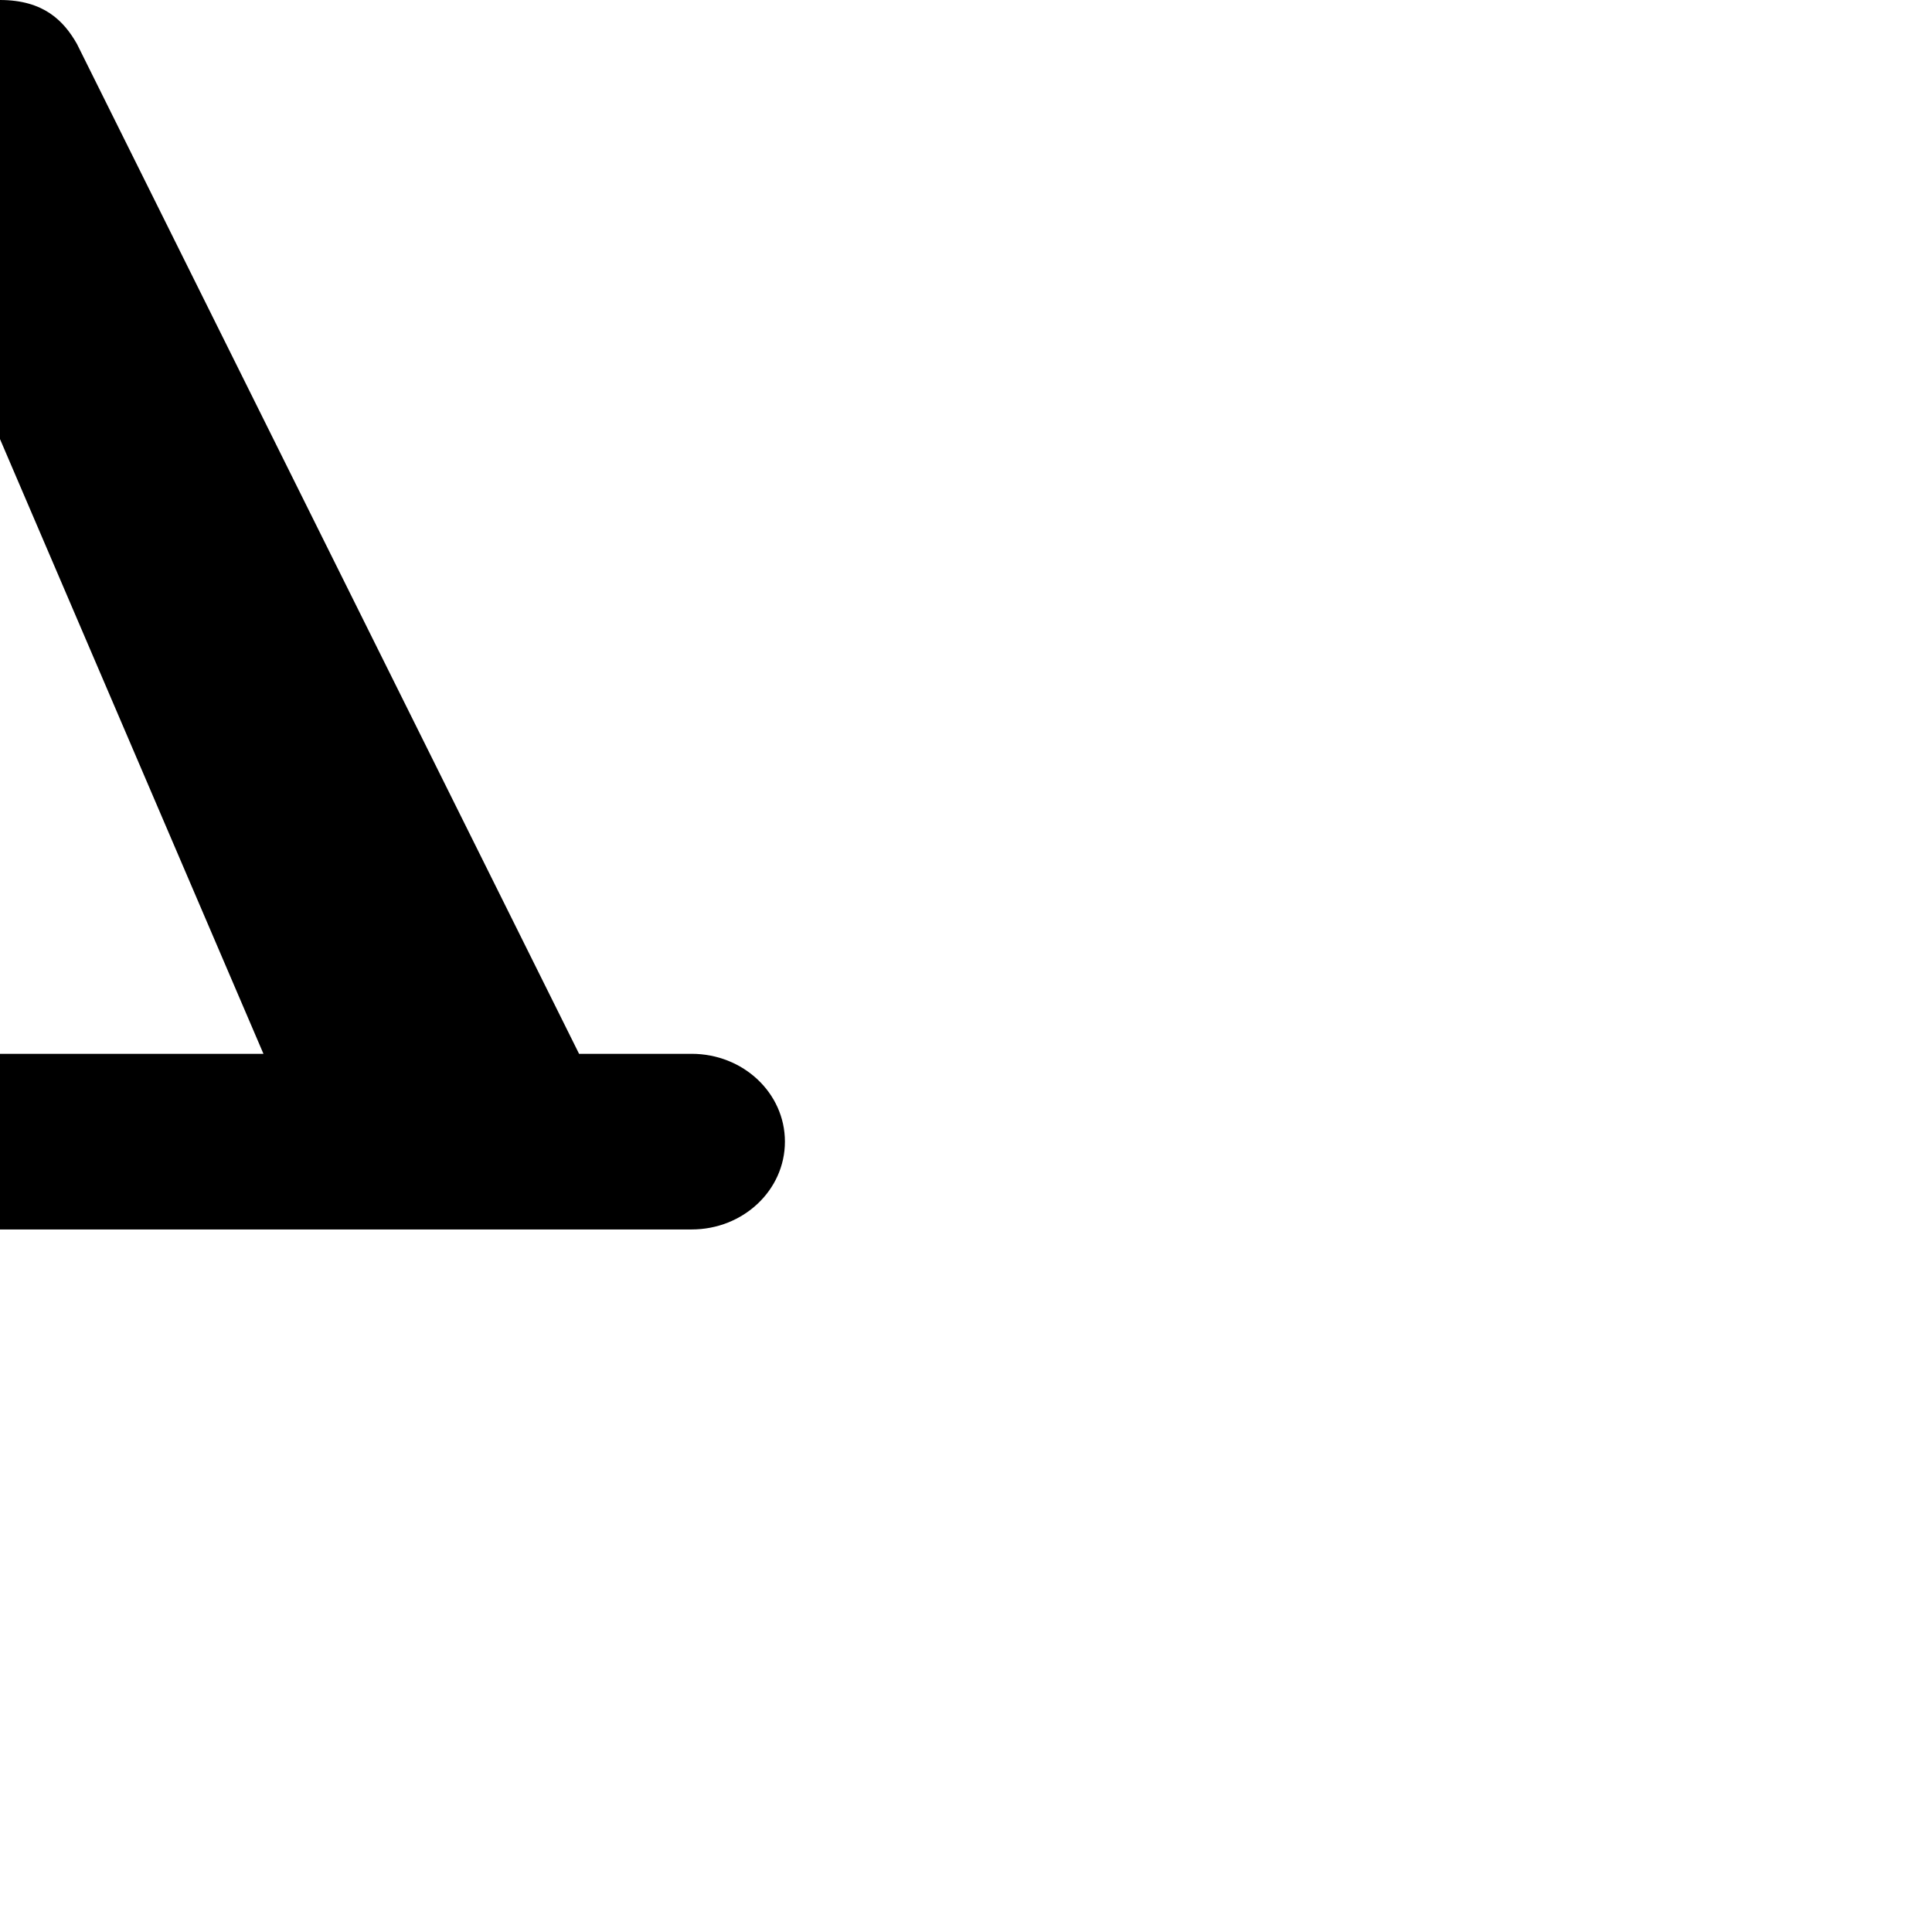
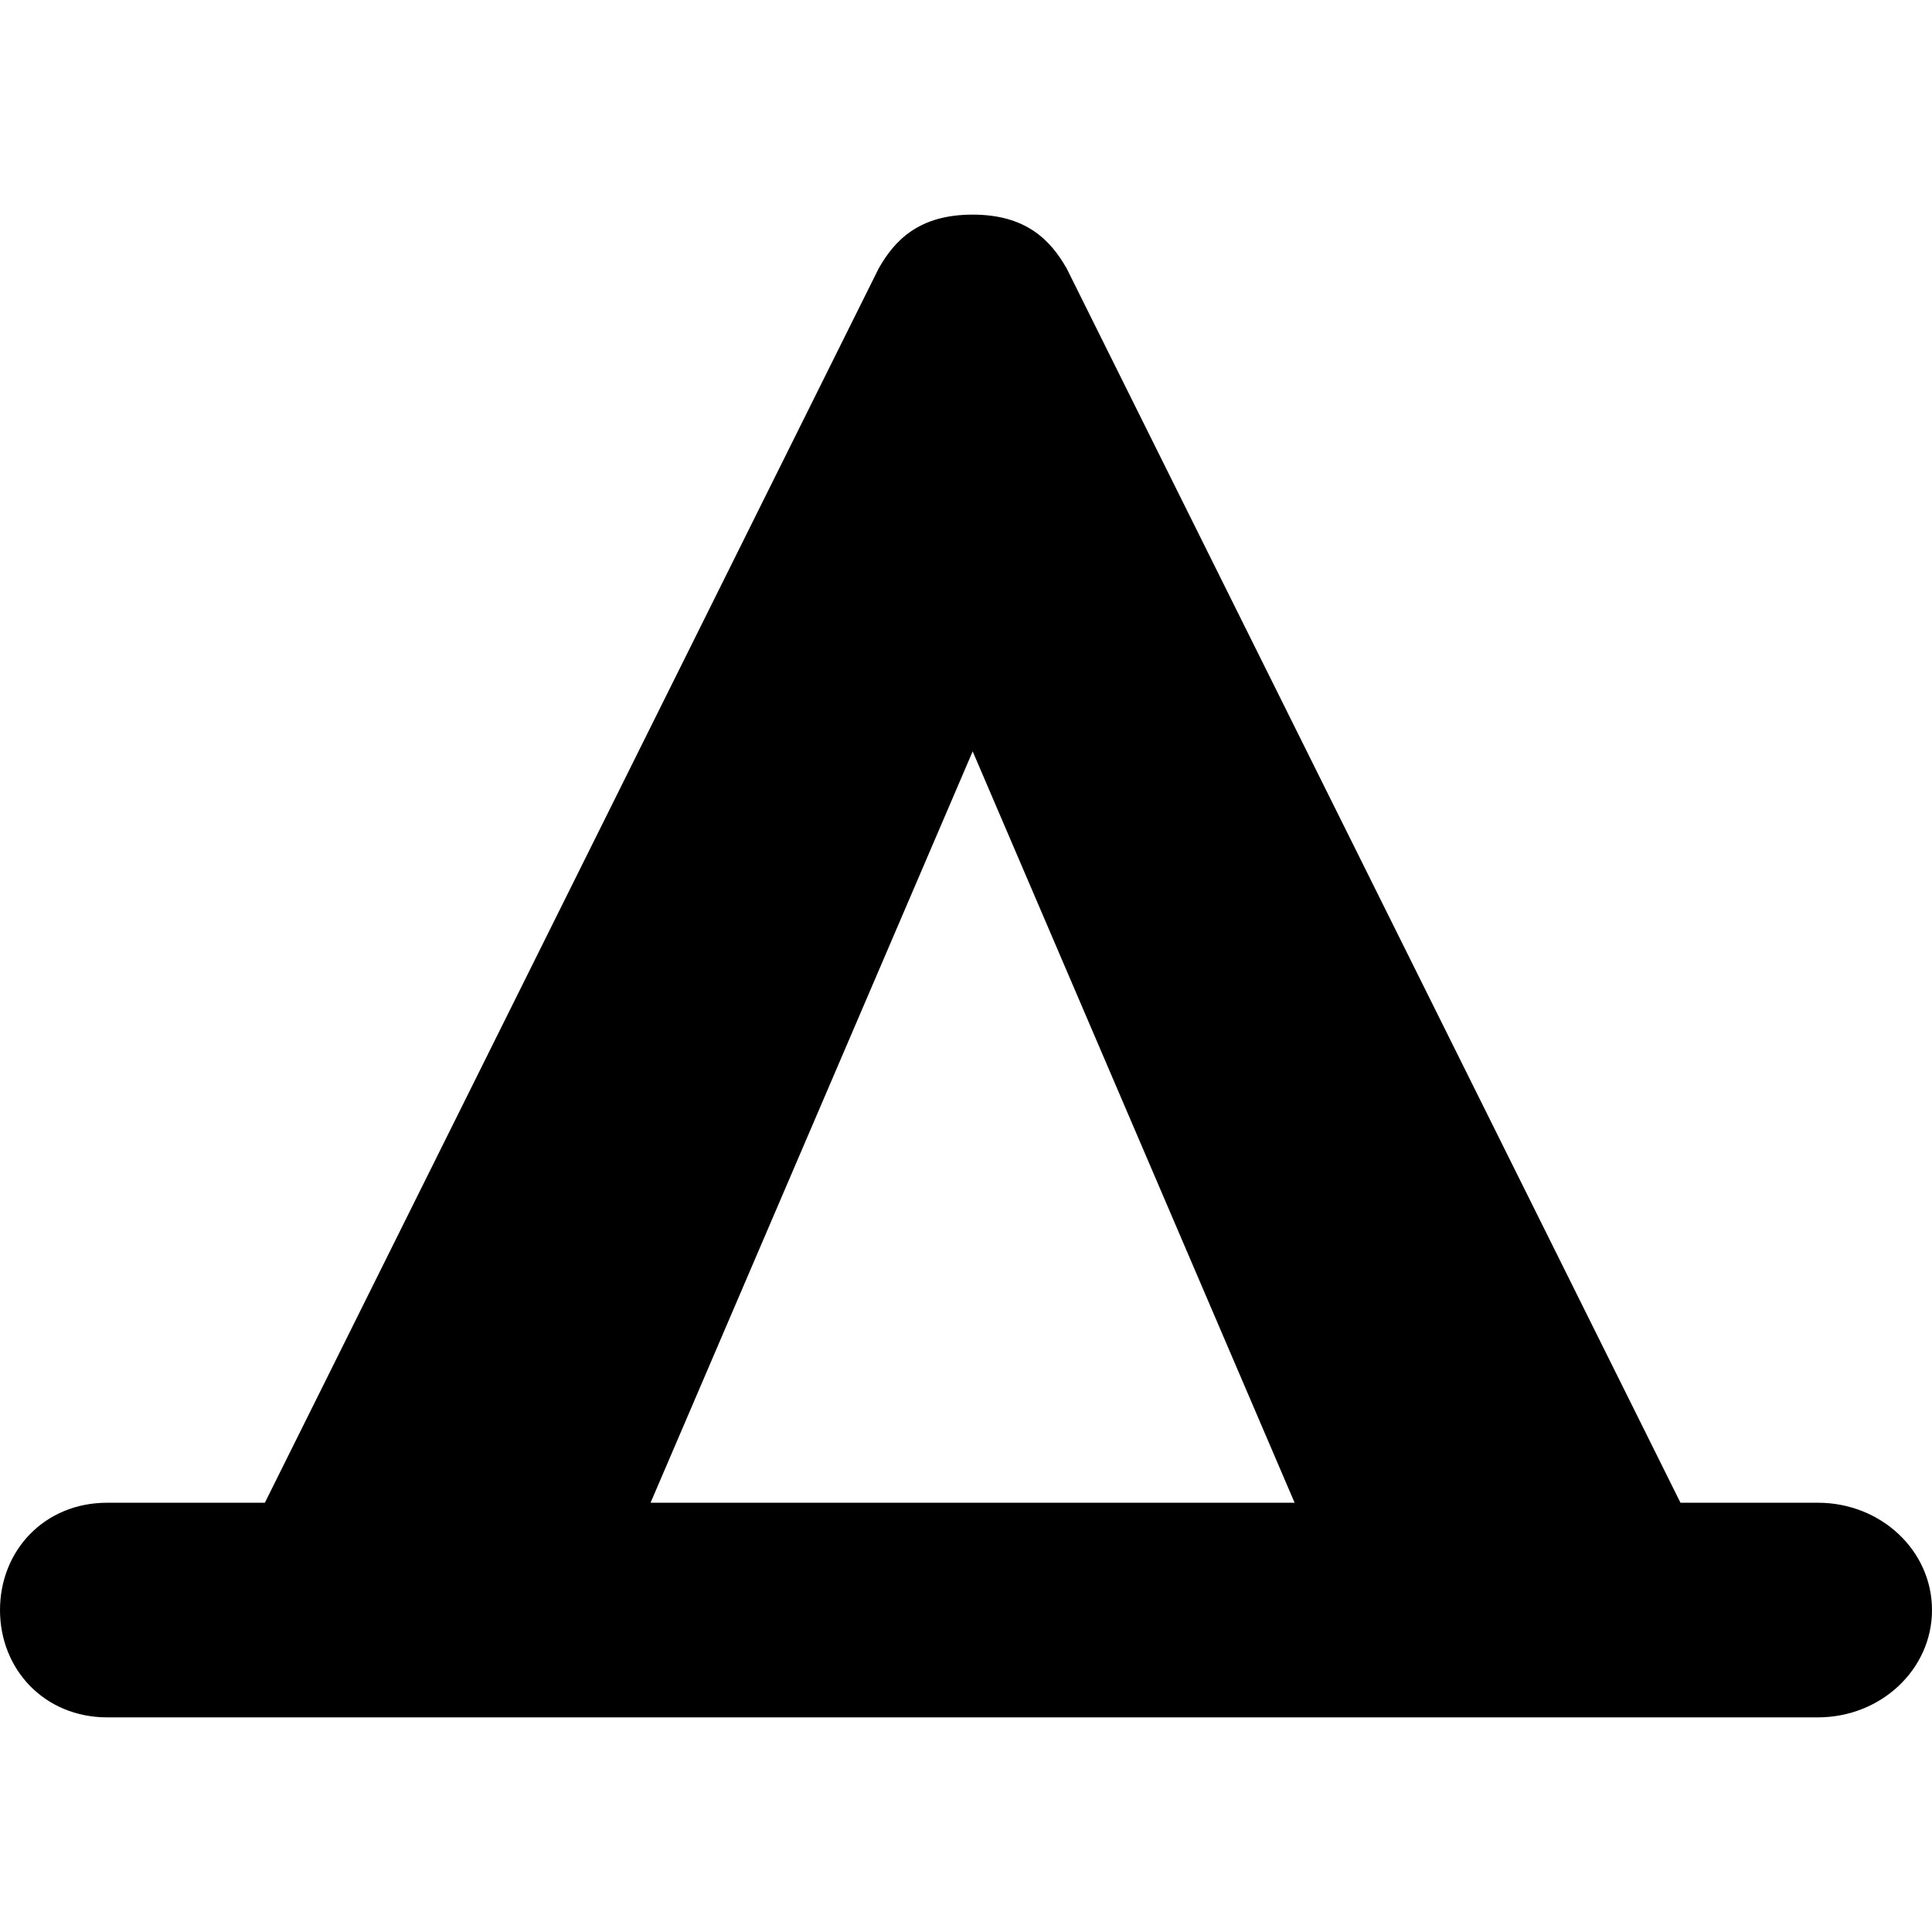
- <svg xmlns="http://www.w3.org/2000/svg" version="1.1" width="11" height="11" id="svg4764">
+ <svg xmlns="http://www.w3.org/2000/svg" version="1.1" width="11" height="11" id="svg4764" viewBox="0 0 11 11">
  <defs id="defs4766" />
-   <path d="m 0,0 c -0.25,0 -0.363,0.12 -0.438,0.25 l -2.859,5.75 -0.734,0 c -0.293,0 -0.5,0.223 -0.5,0.5 0,0.277 0.207,0.5 0.5,0.5 l 1.031,0 6,0 0.938,0 c 0.293,0 0.531,-0.223 0.531,-0.5 0,-0.277 -0.238,-0.5 -0.531,-0.5 l -0.641,0 -2.859,-5.75 c -0.074,-0.13 -0.188,-0.25 -0.438,-0.25 z m 0,2.5 1.5,3.5 -3,0 z" id="path11349-0-3" style="font-size:medium;font-style:normal;font-variant:normal;font-weight:normal;font-stretch:normal;text-indent:0;text-align:start;text-decoration:none;line-height:normal;letter-spacing:normal;word-spacing:normal;text-transform:none;direction:ltr;block-progression:tb;writing-mode:lr-tb;text-anchor:start;baseline-shift:baseline;color:#000000;fill:#000000;fill-opacity:1;fill-rule:nonzero;stroke:none;stroke-width:2;marker:none;visibility:visible;display:inline;overflow:visible;enable-background:accumulate;font-family:Sans;-inkscape-font-specification:Sans" />
+   <path d="m 5.538,1.222 c -0.306,0 -0.444,0.146 -0.535,0.306 l -3.495,7.028 -0.898,0 C 0.253,8.556 0,8.828 0,9.167 0,9.505 0.253,9.778 0.611,9.778 l 1.26,0 7.333,0 1.146,0 C 10.709,9.778 11,9.505 11,9.167 11,8.828 10.709,8.556 10.351,8.556 l -0.783,0 L 6.073,1.528 C 5.982,1.369 5.844,1.222 5.538,1.222 Z m 0,3.056 1.833,4.278 -3.667,0 z" id="path11349-0-3" style="color:#000000;font-style:normal;font-variant:normal;font-weight:normal;font-stretch:normal;font-size:medium;line-height:normal;font-family:Sans;-inkscape-font-specification:Sans;text-indent:0;text-align:start;text-decoration:none;text-decoration-line:none;letter-spacing:normal;word-spacing:normal;text-transform:none;direction:ltr;block-progression:tb;writing-mode:lr-tb;baseline-shift:baseline;text-anchor:start;display:inline;overflow:visible;visibility:visible;fill:#000000;fill-opacity:1;fill-rule:nonzero;stroke:none;stroke-width:2.444;marker:none;enable-background:accumulate" />
</svg>
